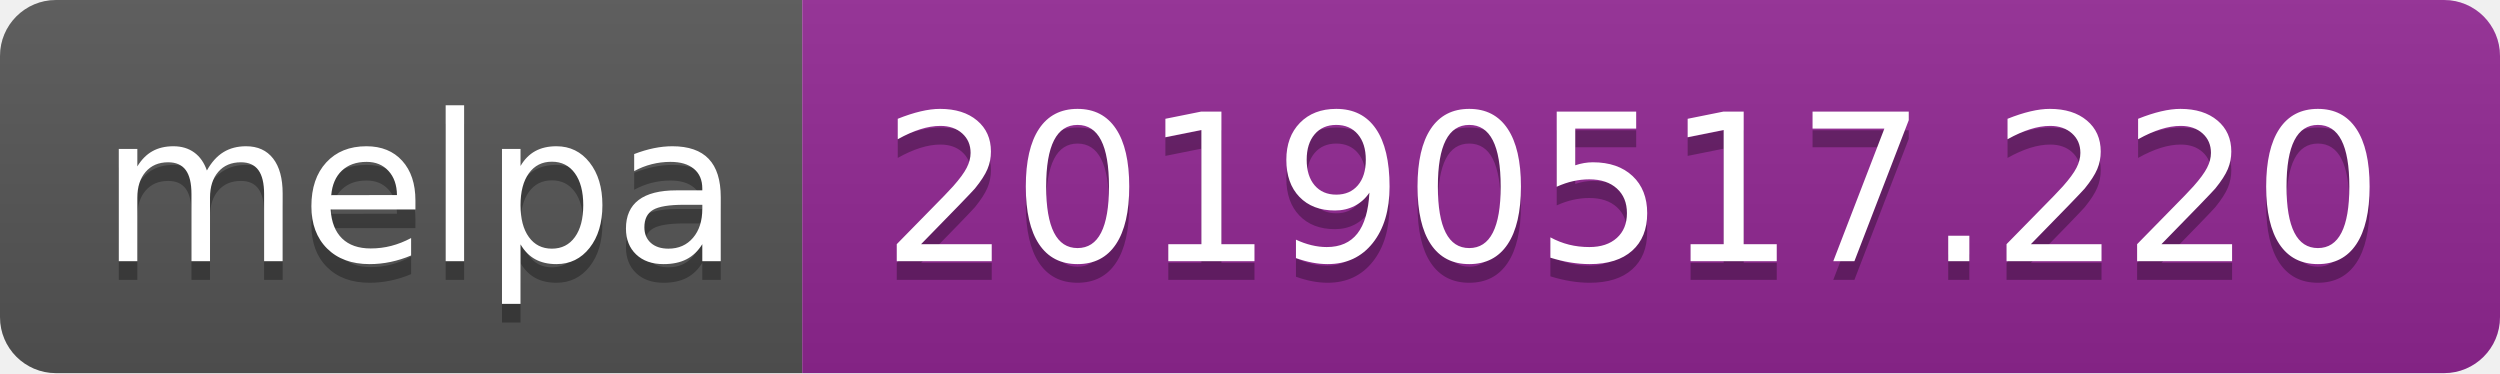
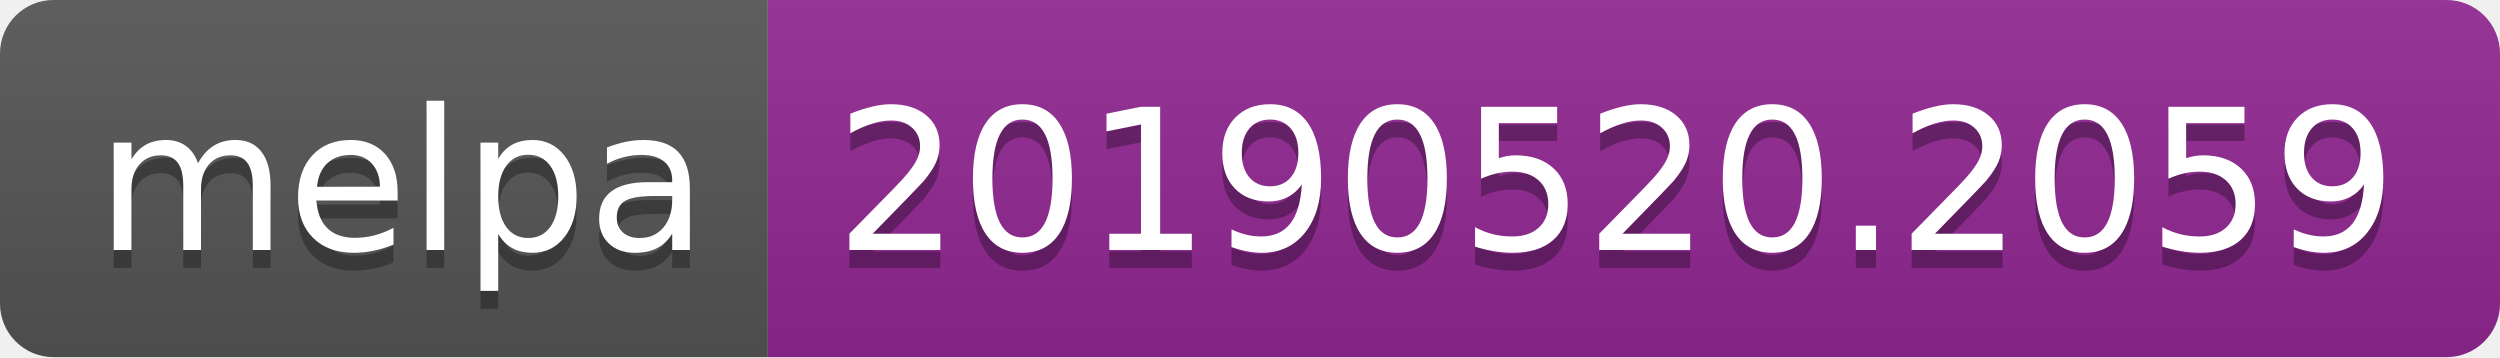
- <svg xmlns="http://www.w3.org/2000/svg" width="134" height="20">
+ <svg xmlns="http://www.w3.org/2000/svg" width="140" height="20">
  <linearGradient id="b" x2="0" y2="100%">
    <stop offset="0" stop-color="#bbb" stop-opacity=".1" />
    <stop offset="1" stop-opacity=".1" />
  </linearGradient>
  <clipPath id="a">
-     <rect width="134" height="20" rx="3" fill="#fff" />
+     <rect width="140" height="20" rx="3" fill="#fff" />
  </clipPath>
  <g clip-path="url(#a)">
    <path fill="#555" d="M0 0h43v20H0z" />
-     <path fill="#922793" d="M43 0h91v20H43z" />
-     <path fill="url(#b)" d="M0 0h134v20H0z" />
+     <path fill="#922793" d="M43 0h97v20H43z" />
+     <path fill="url(#b)" d="M0 0h140v20H0z" />
  </g>
  <g fill="#fff" text-anchor="middle" font-family="DejaVu Sans,Verdana,Geneva,sans-serif" font-size="110">
    <text x="225" y="150" fill="#010101" fill-opacity=".3" transform="scale(.1)" textLength="330">melpa</text>
    <text x="225" y="140" transform="scale(.1)" textLength="330">melpa</text>
-     <text x="875" y="150" fill="#010101" fill-opacity=".3" transform="scale(.1)" textLength="810">20190517.220</text>
-     <text x="875" y="140" transform="scale(.1)" textLength="810">20190517.220</text>
+     <text x="905" y="150" fill="#010101" fill-opacity=".3" transform="scale(.1)" textLength="870">20190520.2059</text>
+     <text x="905" y="140" transform="scale(.1)" textLength="870">20190520.2059</text>
  </g>
</svg>
